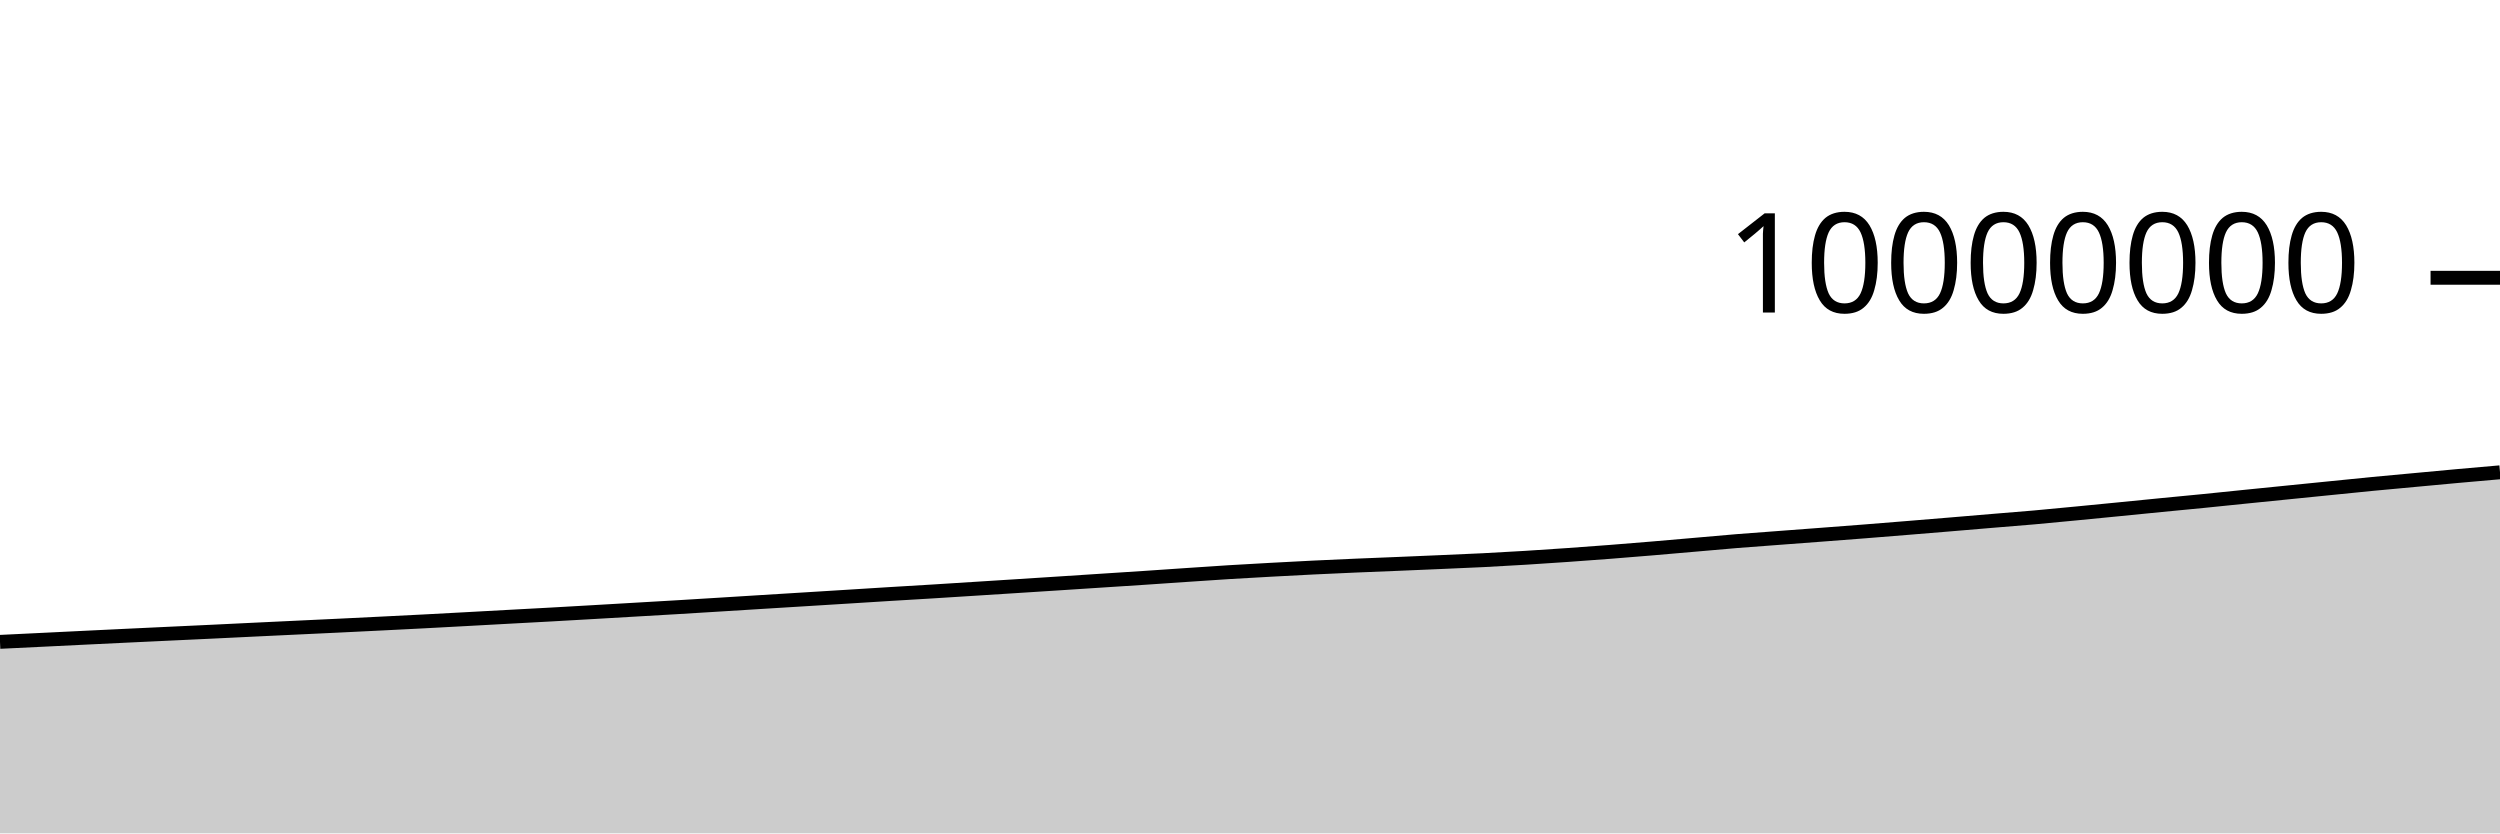
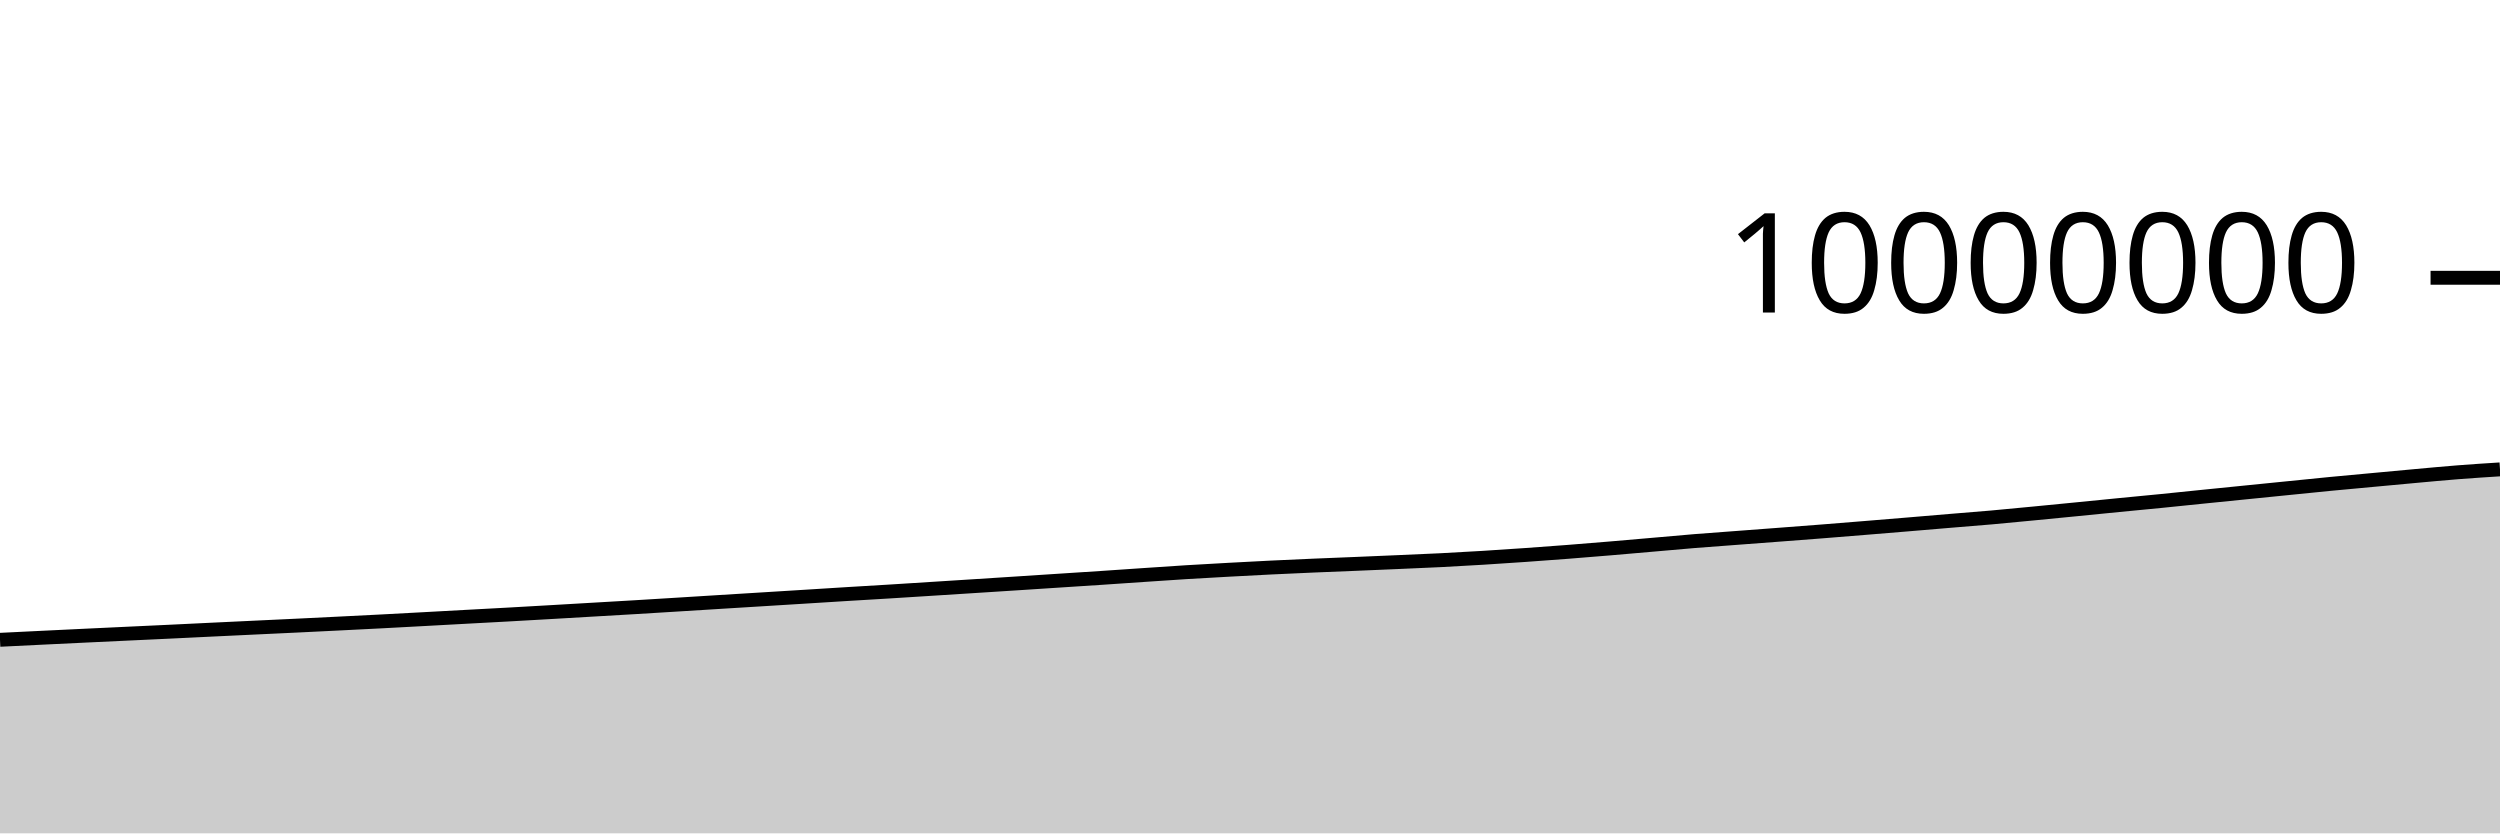
<svg xmlns="http://www.w3.org/2000/svg" viewBox="0 0 180 60">
  <g transform="translate(0,20)">
-     <path class="area" fill="rgba(0, 0, 0, 0.2)" d="M0,26.214C1.017,26.165,2.034,26.116,3.051,26.066C4.068,26.016,5.085,25.965,6.102,25.916C7.119,25.866,8.136,25.817,9.153,25.769C10.169,25.721,11.186,25.673,12.203,25.625C13.22,25.577,14.237,25.53,15.254,25.482C16.271,25.433,17.288,25.383,18.305,25.334C19.322,25.286,20.339,25.237,21.356,25.189C22.373,25.141,23.39,25.094,24.407,25.045C25.424,24.997,26.441,24.946,27.458,24.895C28.475,24.845,29.492,24.794,30.508,24.741C31.525,24.688,32.542,24.632,33.559,24.577C34.576,24.522,35.593,24.465,36.61,24.41C37.627,24.355,38.644,24.302,39.661,24.245C40.678,24.189,41.695,24.129,42.712,24.071C43.729,24.012,44.746,23.952,45.763,23.893C46.78,23.834,47.797,23.776,48.814,23.715C49.831,23.655,50.847,23.59,51.864,23.528C52.881,23.465,53.898,23.401,54.915,23.338C55.932,23.275,56.949,23.212,57.966,23.15C58.983,23.087,60,23.024,61.017,22.961C62.034,22.898,63.051,22.832,64.068,22.77C65.085,22.708,66.102,22.65,67.119,22.587C68.136,22.525,69.153,22.459,70.169,22.394C71.186,22.33,72.203,22.265,73.22,22.2C74.237,22.135,75.254,22.07,76.271,22.004C77.288,21.938,78.305,21.871,79.322,21.805C80.339,21.738,81.356,21.674,82.373,21.607C83.39,21.539,84.407,21.468,85.424,21.399C86.441,21.331,87.458,21.259,88.475,21.196C89.492,21.133,90.508,21.078,91.525,21.022C92.542,20.966,93.559,20.912,94.576,20.862C95.593,20.813,96.61,20.767,97.627,20.723C98.644,20.679,99.661,20.641,100.678,20.599C101.695,20.556,102.712,20.513,103.729,20.469C104.746,20.425,105.763,20.384,106.78,20.333C107.797,20.282,108.814,20.224,109.831,20.161C110.847,20.099,111.864,20.031,112.881,19.959C113.898,19.888,114.915,19.813,115.932,19.734C116.949,19.655,117.966,19.571,118.983,19.486C120,19.401,121.017,19.311,122.034,19.222C123.051,19.134,124.068,19.039,125.085,18.956C126.102,18.873,127.119,18.803,128.136,18.726C129.153,18.649,130.169,18.574,131.186,18.496C132.203,18.419,133.22,18.342,134.237,18.262C135.254,18.182,136.271,18.099,137.288,18.016C138.305,17.934,139.322,17.85,140.339,17.765C141.356,17.681,142.373,17.593,143.39,17.508C144.407,17.423,145.424,17.346,146.441,17.256C147.458,17.166,148.475,17.066,149.492,16.968C150.508,16.871,151.525,16.77,152.542,16.67C153.559,16.57,154.576,16.467,155.593,16.367C156.61,16.267,157.627,16.173,158.644,16.072C159.661,15.97,160.678,15.863,161.695,15.76C162.712,15.657,163.729,15.555,164.746,15.453C165.763,15.351,166.78,15.248,167.797,15.146C168.814,15.044,169.831,14.938,170.847,14.84C171.864,14.742,172.881,14.651,173.898,14.557C174.915,14.463,175.932,14.366,176.949,14.274C177.966,14.182,178.983,14.093,180,14.005L180,40C178.983,40,177.966,40,176.949,40C175.932,40,174.915,40,173.898,40C172.881,40,171.864,40,170.847,40C169.831,40,168.814,40,167.797,40C166.78,40,165.763,40,164.746,40C163.729,40,162.712,40,161.695,40C160.678,40,159.661,40,158.644,40C157.627,40,156.61,40,155.593,40C154.576,40,153.559,40,152.542,40C151.525,40,150.508,40,149.492,40C148.475,40,147.458,40,146.441,40C145.424,40,144.407,40,143.39,40C142.373,40,141.356,40,140.339,40C139.322,40,138.305,40,137.288,40C136.271,40,135.254,40,134.237,40C133.22,40,132.203,40,131.186,40C130.169,40,129.153,40,128.136,40C127.119,40,126.102,40,125.085,40C124.068,40,123.051,40,122.034,40C121.017,40,120,40,118.983,40C117.966,40,116.949,40,115.932,40C114.915,40,113.898,40,112.881,40C111.864,40,110.847,40,109.831,40C108.814,40,107.797,40,106.78,40C105.763,40,104.746,40,103.729,40C102.712,40,101.695,40,100.678,40C99.661,40,98.644,40,97.627,40C96.61,40,95.593,40,94.576,40C93.559,40,92.542,40,91.525,40C90.508,40,89.492,40,88.475,40C87.458,40,86.441,40,85.424,40C84.407,40,83.39,40,82.373,40C81.356,40,80.339,40,79.322,40C78.305,40,77.288,40,76.271,40C75.254,40,74.237,40,73.22,40C72.203,40,71.186,40,70.169,40C69.153,40,68.136,40,67.119,40C66.102,40,65.085,40,64.068,40C63.051,40,62.034,40,61.017,40C60,40,58.983,40,57.966,40C56.949,40,55.932,40,54.915,40C53.898,40,52.881,40,51.864,40C50.847,40,49.831,40,48.814,40C47.797,40,46.78,40,45.763,40C44.746,40,43.729,40,42.712,40C41.695,40,40.678,40,39.661,40C38.644,40,37.627,40,36.61,40C35.593,40,34.576,40,33.559,40C32.542,40,31.525,40,30.508,40C29.492,40,28.475,40,27.458,40C26.441,40,25.424,40,24.407,40C23.39,40,22.373,40,21.356,40C20.339,40,19.322,40,18.305,40C17.288,40,16.271,40,15.254,40C14.237,40,13.22,40,12.203,40C11.186,40,10.169,40,9.153,40C8.136,40,7.119,40,6.102,40C5.085,40,4.068,40,3.051,40C2.034,40,1.017,40,0,40Z" />
-     <path class="line" stroke="black" fill="none" d="M0,26.214C1.017,26.165,2.034,26.116,3.051,26.066C4.068,26.016,5.085,25.965,6.102,25.916C7.119,25.866,8.136,25.817,9.153,25.769C10.169,25.721,11.186,25.673,12.203,25.625C13.22,25.577,14.237,25.53,15.254,25.482C16.271,25.433,17.288,25.383,18.305,25.334C19.322,25.286,20.339,25.237,21.356,25.189C22.373,25.141,23.39,25.094,24.407,25.045C25.424,24.997,26.441,24.946,27.458,24.895C28.475,24.845,29.492,24.794,30.508,24.741C31.525,24.688,32.542,24.632,33.559,24.577C34.576,24.522,35.593,24.465,36.61,24.41C37.627,24.355,38.644,24.302,39.661,24.245C40.678,24.189,41.695,24.129,42.712,24.071C43.729,24.012,44.746,23.952,45.763,23.893C46.78,23.834,47.797,23.776,48.814,23.715C49.831,23.655,50.847,23.59,51.864,23.528C52.881,23.465,53.898,23.401,54.915,23.338C55.932,23.275,56.949,23.212,57.966,23.15C58.983,23.087,60,23.024,61.017,22.961C62.034,22.898,63.051,22.832,64.068,22.77C65.085,22.708,66.102,22.65,67.119,22.587C68.136,22.525,69.153,22.459,70.169,22.394C71.186,22.33,72.203,22.265,73.22,22.2C74.237,22.135,75.254,22.07,76.271,22.004C77.288,21.938,78.305,21.871,79.322,21.805C80.339,21.738,81.356,21.674,82.373,21.607C83.39,21.539,84.407,21.468,85.424,21.399C86.441,21.331,87.458,21.259,88.475,21.196C89.492,21.133,90.508,21.078,91.525,21.022C92.542,20.966,93.559,20.912,94.576,20.862C95.593,20.813,96.61,20.767,97.627,20.723C98.644,20.679,99.661,20.641,100.678,20.599C101.695,20.556,102.712,20.513,103.729,20.469C104.746,20.425,105.763,20.384,106.78,20.333C107.797,20.282,108.814,20.224,109.831,20.161C110.847,20.099,111.864,20.031,112.881,19.959C113.898,19.888,114.915,19.813,115.932,19.734C116.949,19.655,117.966,19.571,118.983,19.486C120,19.401,121.017,19.311,122.034,19.222C123.051,19.134,124.068,19.039,125.085,18.956C126.102,18.873,127.119,18.803,128.136,18.726C129.153,18.649,130.169,18.574,131.186,18.496C132.203,18.419,133.22,18.342,134.237,18.262C135.254,18.182,136.271,18.099,137.288,18.016C138.305,17.934,139.322,17.85,140.339,17.765C141.356,17.681,142.373,17.593,143.39,17.508C144.407,17.423,145.424,17.346,146.441,17.256C147.458,17.166,148.475,17.066,149.492,16.968C150.508,16.871,151.525,16.77,152.542,16.67C153.559,16.57,154.576,16.467,155.593,16.367C156.61,16.267,157.627,16.173,158.644,16.072C159.661,15.97,160.678,15.863,161.695,15.76C162.712,15.657,163.729,15.555,164.746,15.453C165.763,15.351,166.78,15.248,167.797,15.146C168.814,15.044,169.831,14.938,170.847,14.84C171.864,14.742,172.881,14.651,173.898,14.557C174.915,14.463,175.932,14.366,176.949,14.274C177.966,14.182,178.983,14.093,180,14.005" />
+     <path class="area" fill="rgba(0, 0, 0, 0.2)" d="M0,26.066C1.017,26.015,2.034,25.965,3.051,25.916C4.068,25.866,5.085,25.817,6.102,25.769C7.119,25.721,8.136,25.673,9.153,25.625C10.169,25.577,11.186,25.53,12.203,25.482C13.22,25.433,14.237,25.383,15.254,25.334C16.271,25.286,17.288,25.237,18.305,25.189C19.322,25.141,20.339,25.094,21.356,25.045C22.373,24.997,23.39,24.946,24.407,24.895C25.424,24.845,26.441,24.794,27.458,24.741C28.475,24.688,29.492,24.632,30.508,24.577C31.525,24.522,32.542,24.465,33.559,24.41C34.576,24.355,35.593,24.302,36.61,24.245C37.627,24.189,38.644,24.129,39.661,24.071C40.678,24.012,41.695,23.952,42.712,23.893C43.729,23.834,44.746,23.776,45.763,23.715C46.78,23.655,47.797,23.59,48.814,23.528C49.831,23.465,50.847,23.401,51.864,23.338C52.881,23.275,53.898,23.212,54.915,23.15C55.932,23.087,56.949,23.024,57.966,22.961C58.983,22.898,60,22.832,61.017,22.77C62.034,22.708,63.051,22.65,64.068,22.587C65.085,22.525,66.102,22.459,67.119,22.394C68.136,22.33,69.153,22.265,70.169,22.2C71.186,22.135,72.203,22.07,73.22,22.004C74.237,21.938,75.254,21.871,76.271,21.805C77.288,21.738,78.305,21.674,79.322,21.607C80.339,21.539,81.356,21.468,82.373,21.399C83.39,21.331,84.407,21.259,85.424,21.196C86.441,21.133,87.458,21.078,88.475,21.022C89.492,20.966,90.508,20.912,91.525,20.862C92.542,20.813,93.559,20.767,94.576,20.723C95.593,20.679,96.61,20.641,97.627,20.599C98.644,20.556,99.661,20.513,100.678,20.469C101.695,20.425,102.712,20.384,103.729,20.333C104.746,20.282,105.763,20.224,106.78,20.161C107.797,20.099,108.814,20.031,109.831,19.959C110.847,19.888,111.864,19.813,112.881,19.734C113.898,19.655,114.915,19.571,115.932,19.486C116.949,19.401,117.966,19.311,118.983,19.222C120,19.134,121.017,19.039,122.034,18.956C123.051,18.873,124.068,18.803,125.085,18.726C126.102,18.649,127.119,18.574,128.136,18.496C129.153,18.419,130.169,18.342,131.186,18.262C132.203,18.182,133.22,18.099,134.237,18.016C135.254,17.934,136.271,17.85,137.288,17.765C138.305,17.681,139.322,17.593,140.339,17.508C141.356,17.423,142.373,17.346,143.39,17.256C144.407,17.166,145.424,17.066,146.441,16.968C147.458,16.871,148.475,16.77,149.492,16.67C150.508,16.57,151.525,16.467,152.542,16.367C153.559,16.267,154.576,16.173,155.593,16.072C156.61,15.97,157.627,15.863,158.644,15.76C159.661,15.657,160.678,15.555,161.695,15.453C162.712,15.351,163.729,15.248,164.746,15.146C165.763,15.044,166.78,14.938,167.797,14.84C168.814,14.742,169.831,14.651,170.847,14.557C171.864,14.463,172.881,14.366,173.898,14.274C174.915,14.182,175.932,14.085,176.949,14.005C177.966,13.925,178.983,13.86,180,13.795L180,40C178.983,40,177.966,40,176.949,40C175.932,40,174.915,40,173.898,40C172.881,40,171.864,40,170.847,40C169.831,40,168.814,40,167.797,40C166.78,40,165.763,40,164.746,40C163.729,40,162.712,40,161.695,40C160.678,40,159.661,40,158.644,40C157.627,40,156.61,40,155.593,40C154.576,40,153.559,40,152.542,40C151.525,40,150.508,40,149.492,40C148.475,40,147.458,40,146.441,40C145.424,40,144.407,40,143.39,40C142.373,40,141.356,40,140.339,40C139.322,40,138.305,40,137.288,40C136.271,40,135.254,40,134.237,40C133.22,40,132.203,40,131.186,40C130.169,40,129.153,40,128.136,40C127.119,40,126.102,40,125.085,40C124.068,40,123.051,40,122.034,40C121.017,40,120,40,118.983,40C117.966,40,116.949,40,115.932,40C114.915,40,113.898,40,112.881,40C111.864,40,110.847,40,109.831,40C108.814,40,107.797,40,106.78,40C105.763,40,104.746,40,103.729,40C102.712,40,101.695,40,100.678,40C99.661,40,98.644,40,97.627,40C96.61,40,95.593,40,94.576,40C93.559,40,92.542,40,91.525,40C90.508,40,89.492,40,88.475,40C87.458,40,86.441,40,85.424,40C84.407,40,83.39,40,82.373,40C81.356,40,80.339,40,79.322,40C78.305,40,77.288,40,76.271,40C75.254,40,74.237,40,73.22,40C72.203,40,71.186,40,70.169,40C69.153,40,68.136,40,67.119,40C66.102,40,65.085,40,64.068,40C63.051,40,62.034,40,61.017,40C60,40,58.983,40,57.966,40C56.949,40,55.932,40,54.915,40C53.898,40,52.881,40,51.864,40C50.847,40,49.831,40,48.814,40C47.797,40,46.78,40,45.763,40C44.746,40,43.729,40,42.712,40C41.695,40,40.678,40,39.661,40C38.644,40,37.627,40,36.61,40C35.593,40,34.576,40,33.559,40C32.542,40,31.525,40,30.508,40C29.492,40,28.475,40,27.458,40C26.441,40,25.424,40,24.407,40C23.39,40,22.373,40,21.356,40C20.339,40,19.322,40,18.305,40C17.288,40,16.271,40,15.254,40C14.237,40,13.22,40,12.203,40C11.186,40,10.169,40,9.153,40C8.136,40,7.119,40,6.102,40C5.085,40,4.068,40,3.051,40C2.034,40,1.017,40,0,40Z" />
+     <path class="line" stroke="black" fill="none" d="M0,26.066C1.017,26.015,2.034,25.965,3.051,25.916C4.068,25.866,5.085,25.817,6.102,25.769C7.119,25.721,8.136,25.673,9.153,25.625C10.169,25.577,11.186,25.53,12.203,25.482C13.22,25.433,14.237,25.383,15.254,25.334C16.271,25.286,17.288,25.237,18.305,25.189C19.322,25.141,20.339,25.094,21.356,25.045C22.373,24.997,23.39,24.946,24.407,24.895C25.424,24.845,26.441,24.794,27.458,24.741C28.475,24.688,29.492,24.632,30.508,24.577C31.525,24.522,32.542,24.465,33.559,24.41C34.576,24.355,35.593,24.302,36.61,24.245C37.627,24.189,38.644,24.129,39.661,24.071C40.678,24.012,41.695,23.952,42.712,23.893C43.729,23.834,44.746,23.776,45.763,23.715C46.78,23.655,47.797,23.59,48.814,23.528C49.831,23.465,50.847,23.401,51.864,23.338C52.881,23.275,53.898,23.212,54.915,23.15C55.932,23.087,56.949,23.024,57.966,22.961C58.983,22.898,60,22.832,61.017,22.77C62.034,22.708,63.051,22.65,64.068,22.587C65.085,22.525,66.102,22.459,67.119,22.394C68.136,22.33,69.153,22.265,70.169,22.2C71.186,22.135,72.203,22.07,73.22,22.004C74.237,21.938,75.254,21.871,76.271,21.805C77.288,21.738,78.305,21.674,79.322,21.607C80.339,21.539,81.356,21.468,82.373,21.399C83.39,21.331,84.407,21.259,85.424,21.196C86.441,21.133,87.458,21.078,88.475,21.022C89.492,20.966,90.508,20.912,91.525,20.862C92.542,20.813,93.559,20.767,94.576,20.723C95.593,20.679,96.61,20.641,97.627,20.599C98.644,20.556,99.661,20.513,100.678,20.469C101.695,20.425,102.712,20.384,103.729,20.333C104.746,20.282,105.763,20.224,106.78,20.161C107.797,20.099,108.814,20.031,109.831,19.959C110.847,19.888,111.864,19.813,112.881,19.734C113.898,19.655,114.915,19.571,115.932,19.486C116.949,19.401,117.966,19.311,118.983,19.222C120,19.134,121.017,19.039,122.034,18.956C123.051,18.873,124.068,18.803,125.085,18.726C126.102,18.649,127.119,18.574,128.136,18.496C129.153,18.419,130.169,18.342,131.186,18.262C132.203,18.182,133.22,18.099,134.237,18.016C135.254,17.934,136.271,17.85,137.288,17.765C138.305,17.681,139.322,17.593,140.339,17.508C141.356,17.423,142.373,17.346,143.39,17.256C144.407,17.166,145.424,17.066,146.441,16.968C147.458,16.871,148.475,16.77,149.492,16.67C150.508,16.57,151.525,16.467,152.542,16.367C153.559,16.267,154.576,16.173,155.593,16.072C156.61,15.97,157.627,15.863,158.644,15.76C159.661,15.657,160.678,15.555,161.695,15.453C162.712,15.351,163.729,15.248,164.746,15.146C165.763,15.044,166.78,14.938,167.797,14.84C168.814,14.742,169.831,14.651,170.847,14.557C171.864,14.463,172.881,14.366,173.898,14.274C174.915,14.182,175.932,14.085,176.949,14.005C177.966,13.925,178.983,13.86,180,13.795" />
    <path class="axis-ceiling" stroke-width="1" stroke="black" fill="none" d="M175,0L180,0" />
    <text class="axis-ceiling-label" font-family="sans-serif" text-anchor="end" font-size="10px" x="170" y="2.5">10000000</text>
  </g>
</svg>
